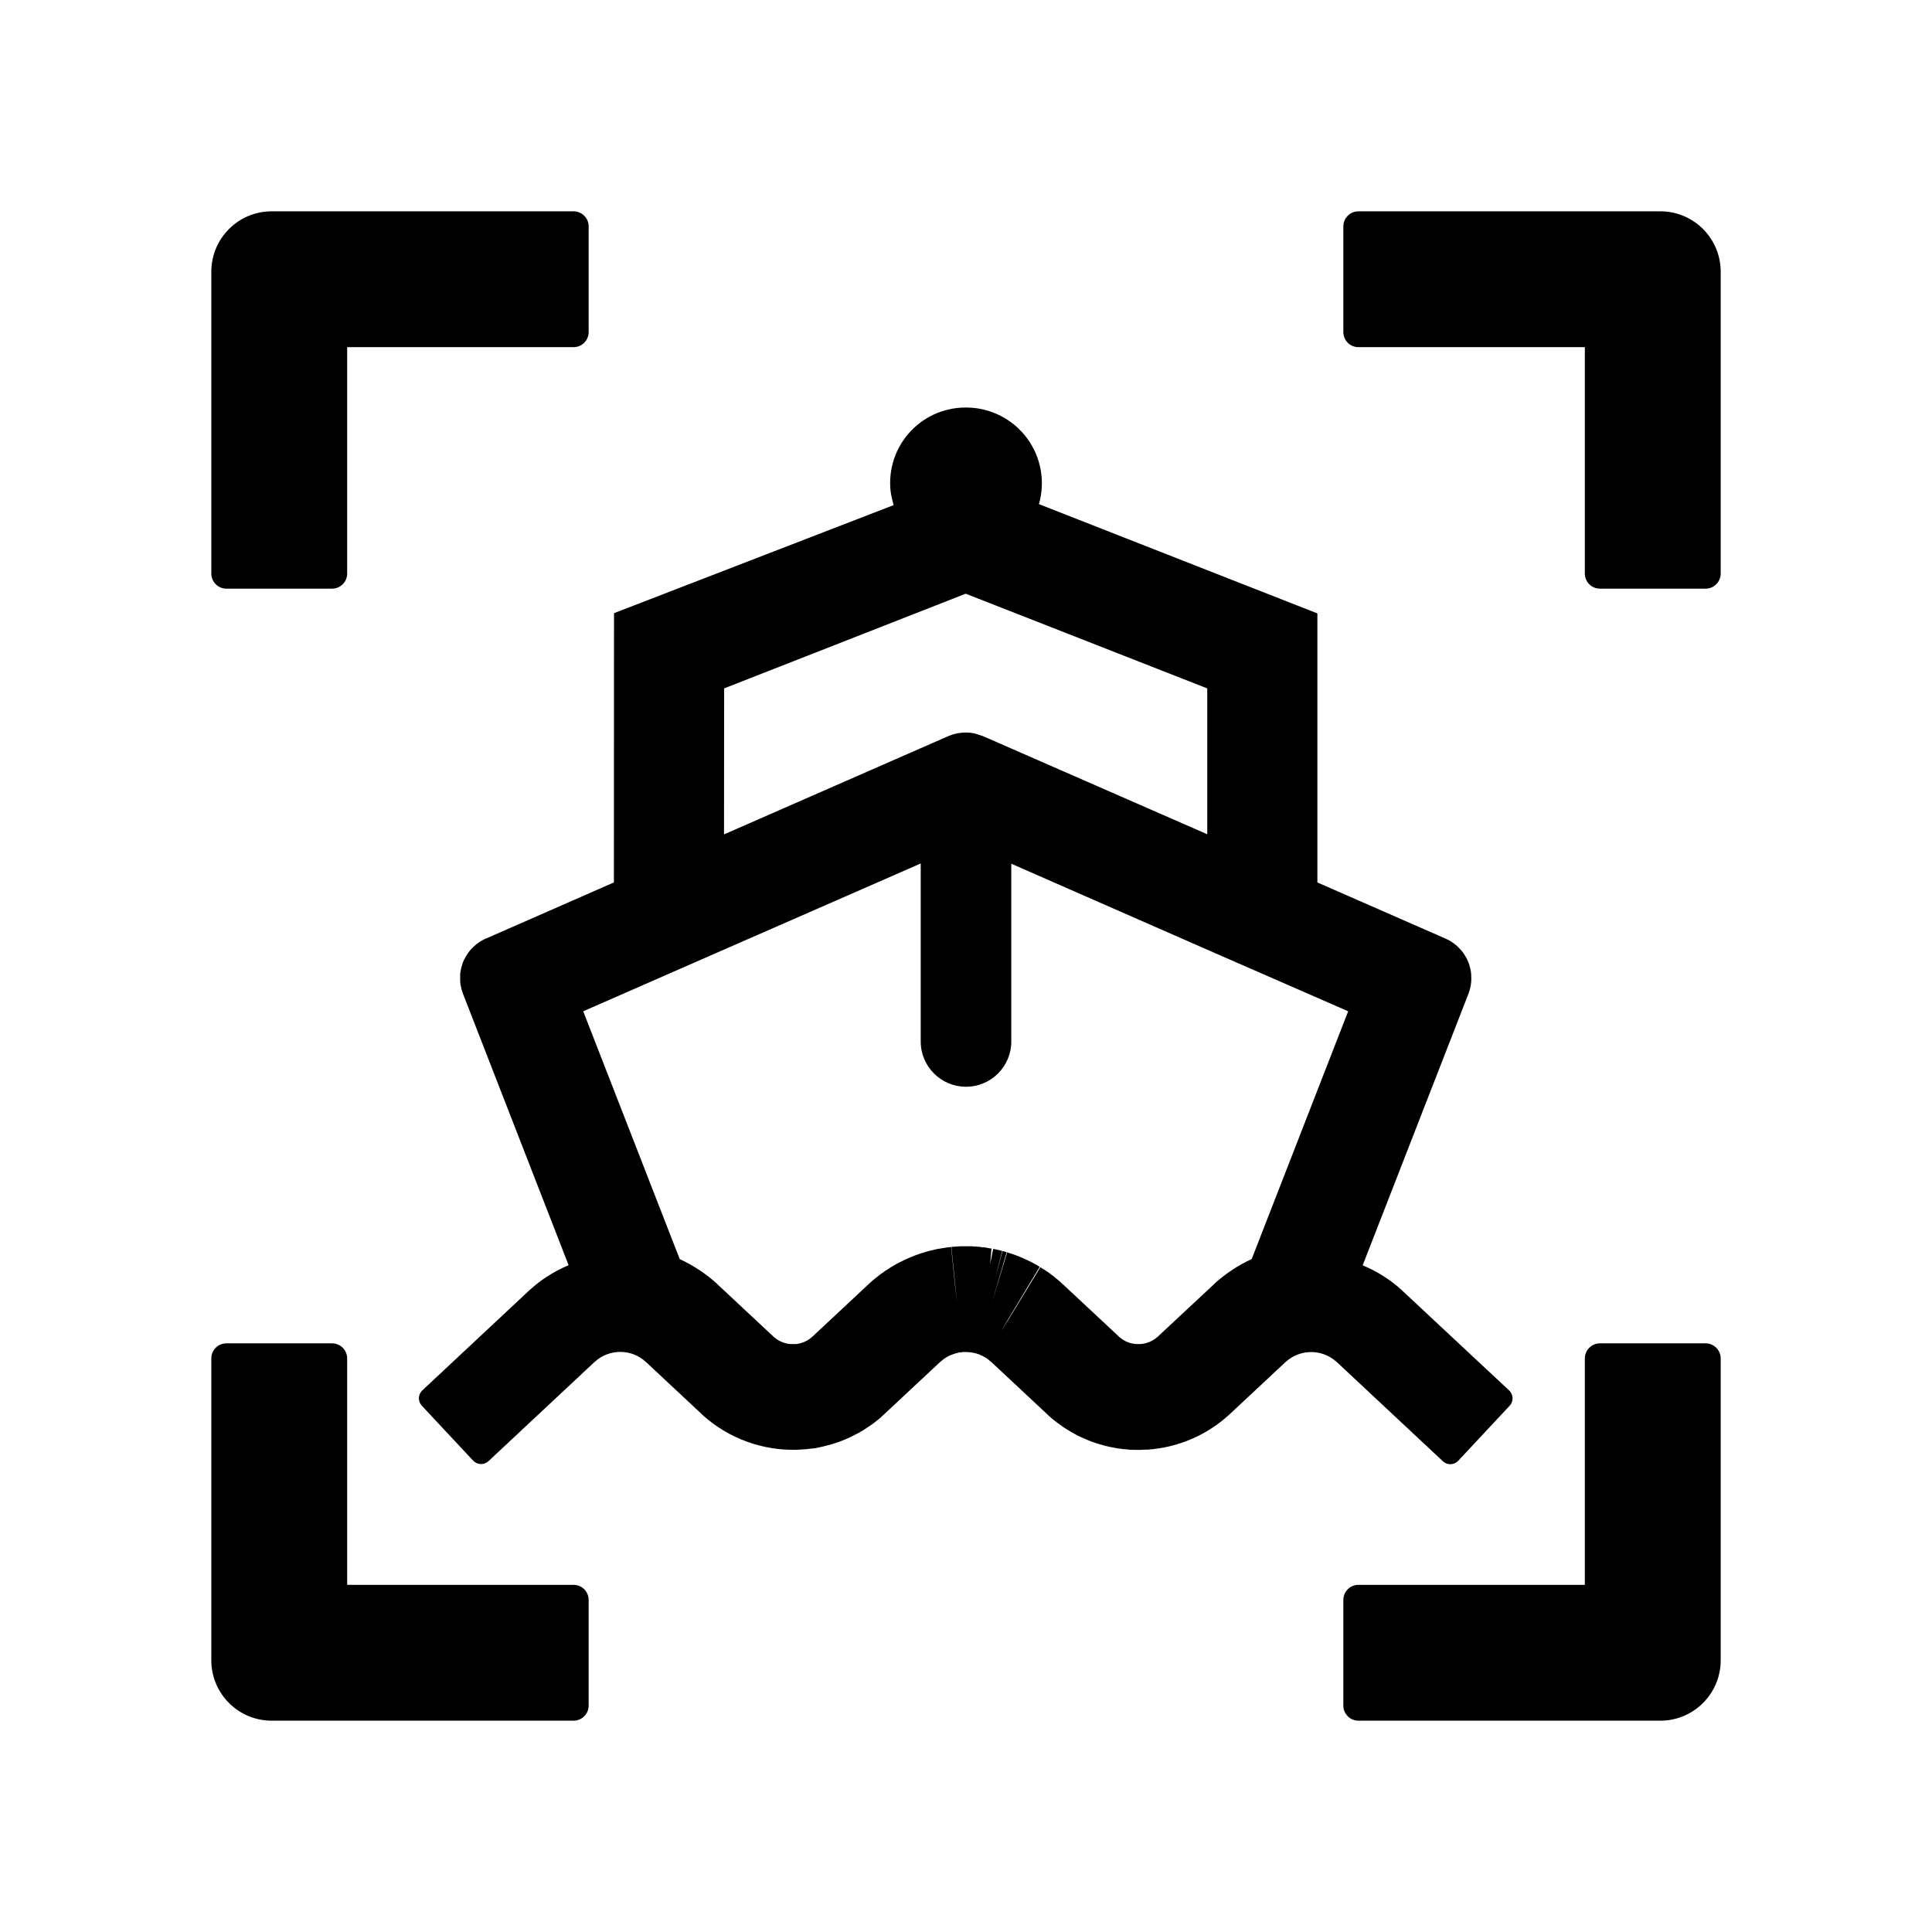
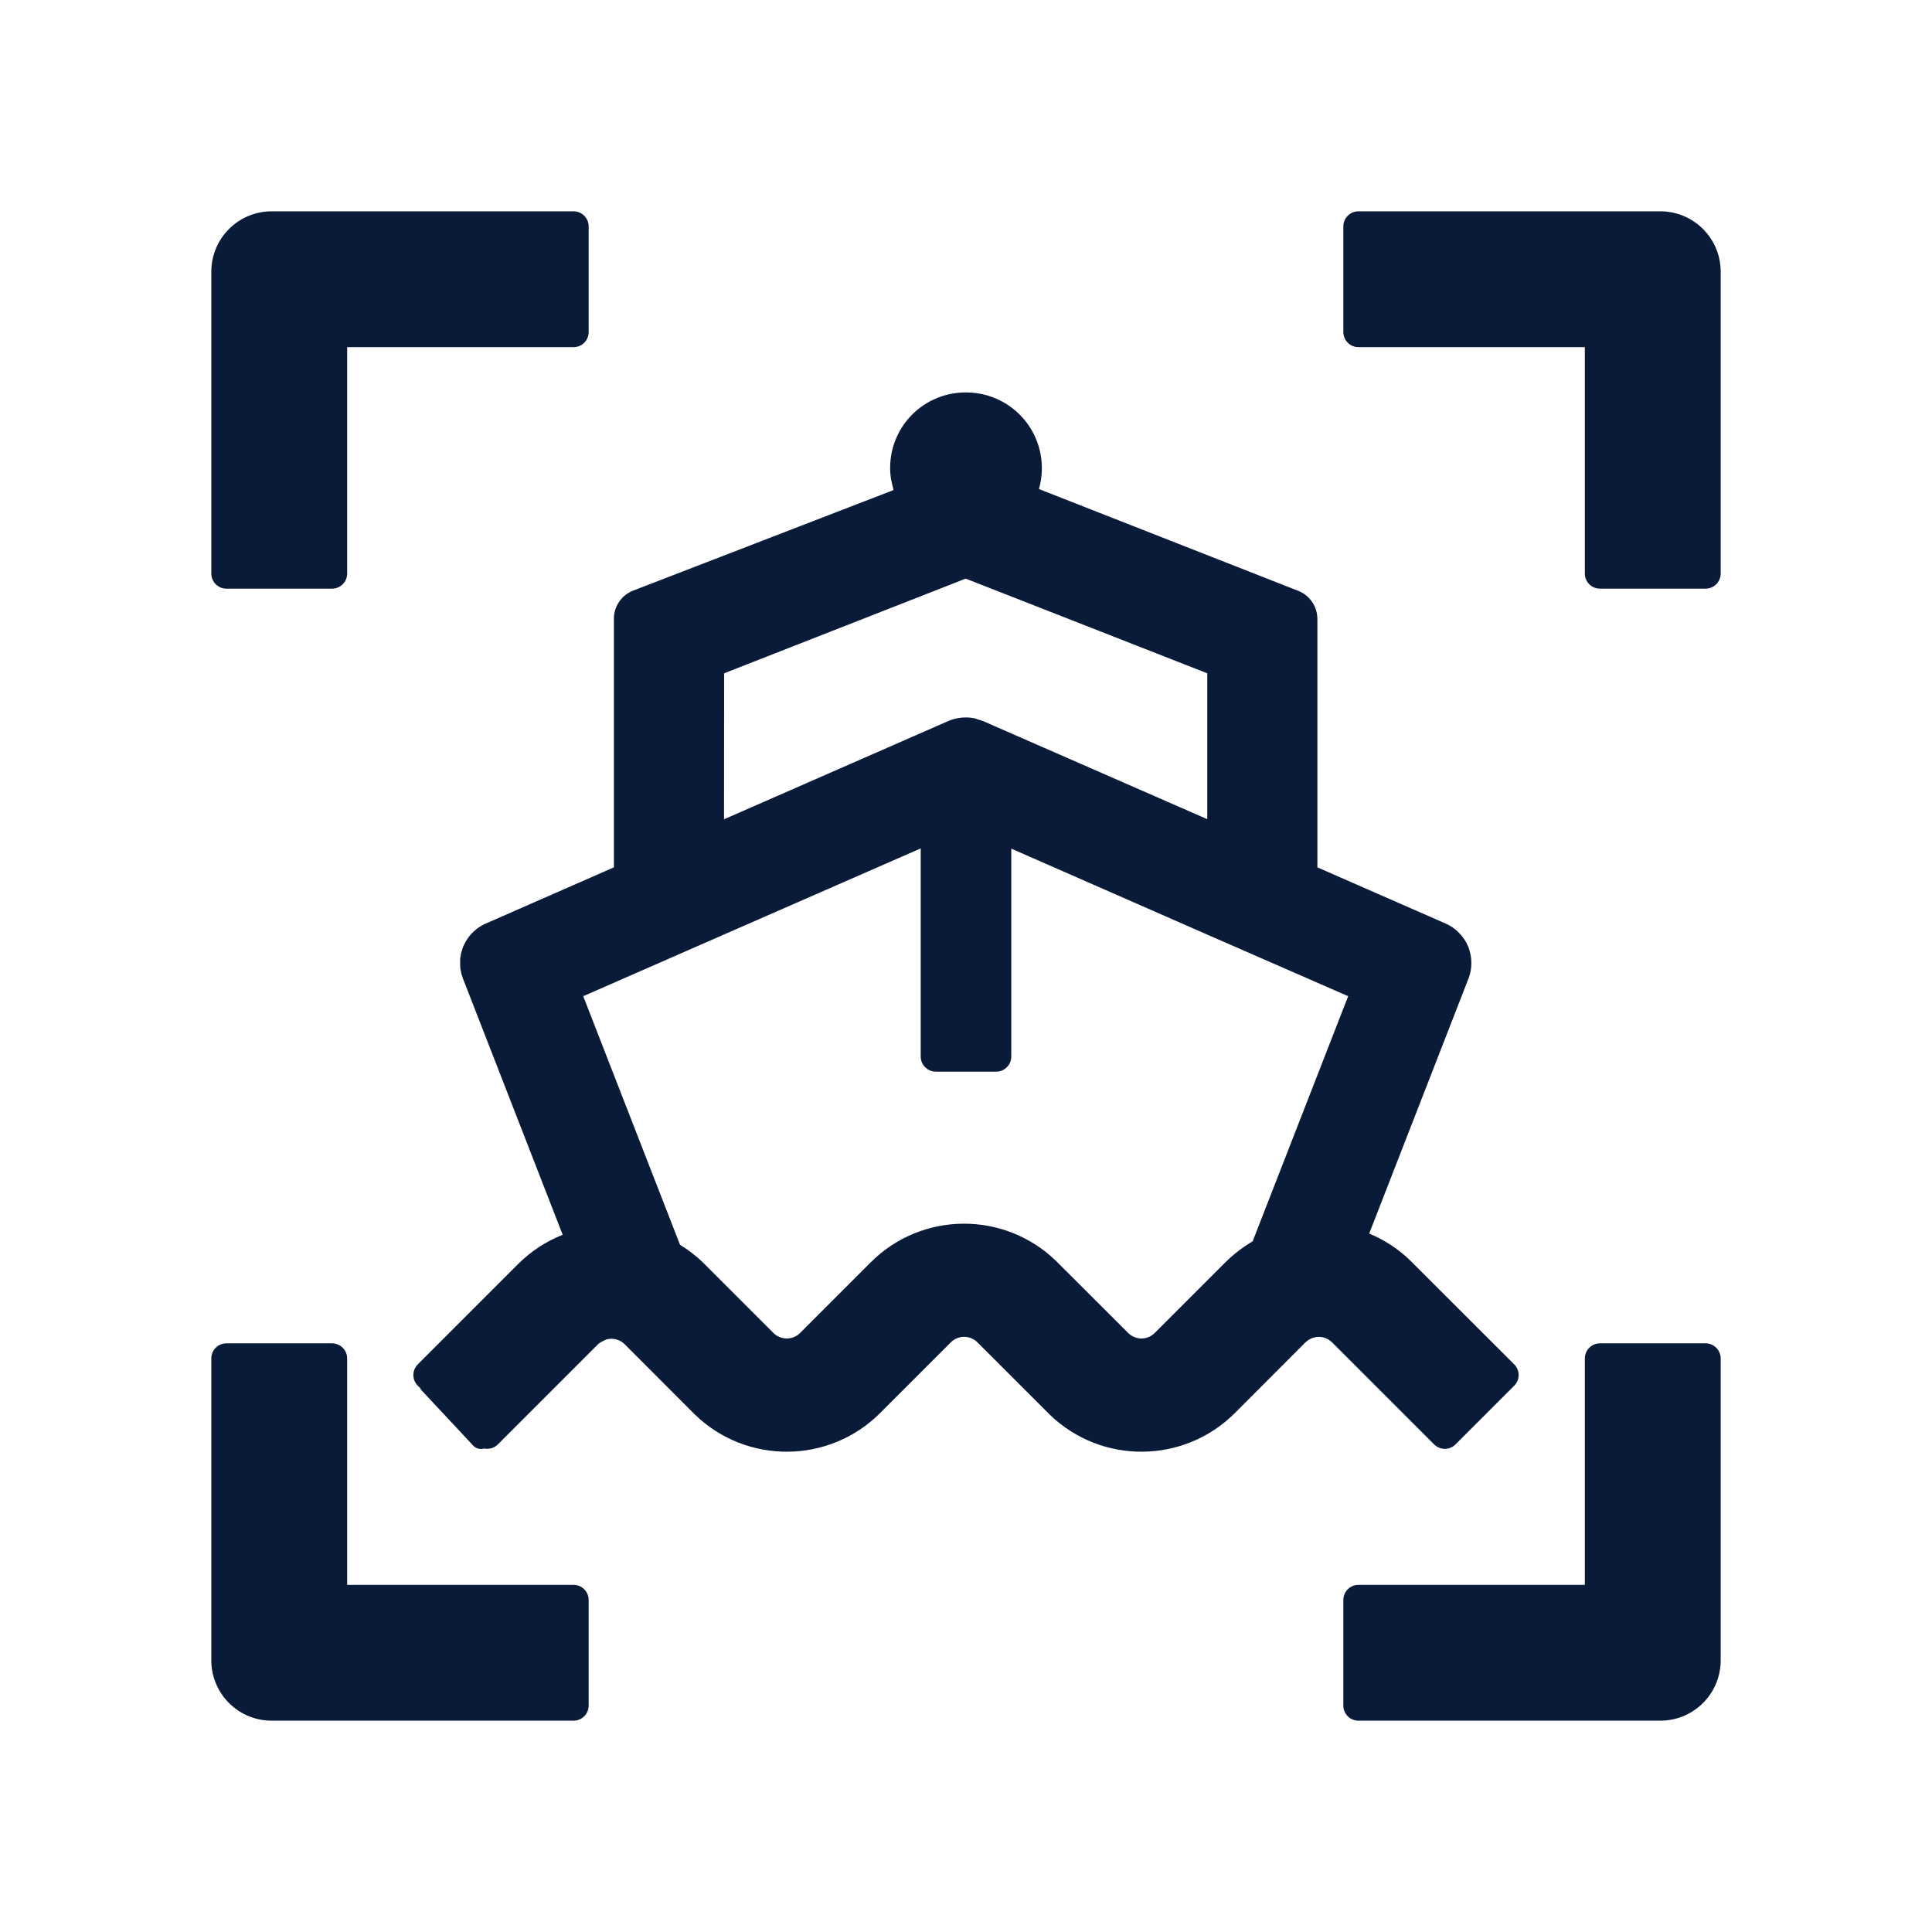
- <svg xmlns="http://www.w3.org/2000/svg" t="1681871832393" class="icon" viewBox="0 0 1024 1024" version="1.1" p-id="969" width="200" height="200">
-   <path d="M176 712c4.416 0 8 3.584 8 8v120h120c4.416 0 8 3.584 8 8v56a8 8 0 0 1-8 8H144a32 32 0 0 1-32-32V720c0-4.48 3.584-8 8-8h56z m672 0h56c4.416 0 8 3.584 8 8v160a32 32 0 0 1-32 32H720a8 8 0 0 1-8-8v-56c0-4.416 3.584-8 8-8h120V720c0-4.416 3.584-8 8-8z m32-600a32 32 0 0 1 32 32v160a8 8 0 0 1-8 8h-56a8 8 0 0 1-8-7.744V184H720a8 8 0 0 1-8-8v-56c0-4.416 3.584-8 8-8h160zM512.512 216a40.128 40.128 0 0 1 38.144 51.2l147.584 57.92v142.592l67.904 29.76c1.92 0.832 3.712 1.92 5.248 3.2l0.448 0.384 0.192 0.128 1.28 1.28a21.888 21.888 0 0 1 1.536 1.664l0.384 0.512 0.128 0.192a21.12 21.12 0 0 1 1.6 2.432l0.256 0.448 0.448 0.896a22.656 22.656 0 0 1 1.088 2.688l0.128 0.64 0.256 0.832 0.192 0.832a24.128 24.128 0 0 1 0.256 1.28l0.064 0.512 0.064 0.576 0.064 0.64v0.96l0.064 1.088a22.656 22.656 0 0 1-1.344 7.552l-0.192 0.512-56.064 143.936c7.488 3.072 14.528 7.488 20.8 13.184l0.64 0.64 56.192 52.48a5.76 5.76 0 0 1 0.448 7.936l-0.192 0.192-27.264 29.184a5.76 5.76 0 0 1-7.872 0.448l-0.192-0.192-56.192-52.544-0.256-0.192a19.968 19.968 0 0 0-26.752-0.064l-0.32 0.256-29.184 27.264-0.832 0.768a71.04 71.04 0 0 1-42.88 18.304h-0.64a71.68 71.68 0 0 1-6.848 0.128h-1.216l-2.048-0.192-1.92-0.192h-0.192a70.4 70.4 0 0 1-1.984-0.256l-1.088-0.128a70.912 70.912 0 0 1-3.008-0.576l-1.152-0.192-0.96-0.256-0.96-0.192-0.512-0.128-0.576-0.128-0.96-0.32-1.024-0.256-0.96-0.32-2.176-0.64-0.896-0.384-0.448-0.128-0.576-0.192a69.952 69.952 0 0 1-1.728-0.704l-0.256-0.128a70.528 70.528 0 0 1-2.688-1.152l-1.152-0.512-1.792-0.896L569.6 760l-1.024-0.576-0.832-0.448-1.024-0.64-0.768-0.448-1.024-0.64-0.832-0.512-0.448-0.32-0.512-0.32-0.384-0.32-0.448-0.32a71.36 71.36 0 0 1-4.288-3.2l-0.192-0.192-0.64-0.512-0.448-0.448-0.512-0.384-0.704-0.64-0.832-0.832-29.184-27.264-0.32-0.256-0.64-0.512-0.192-0.192-0.448-0.384-0.32-0.256-0.32-0.192-0.32-0.256-0.512-0.32-0.32-0.192-0.256-0.128-0.32-0.192a19.968 19.968 0 0 0-0.896-0.448l-0.32-0.192-0.512-0.192-0.448-0.256-0.384-0.128-0.512-0.192-1.088-0.32-0.32-0.128-1.024-0.192-0.448-0.128-0.576-0.064-0.32-0.064-0.512-0.064h-0.384l-0.32-0.064h-0.512l-0.64-0.064h-2.048l-0.64 0.128-0.704 0.064h-0.384l-0.576 0.192-0.512 0.064-0.384 0.128-1.024 0.256-0.32 0.128-0.704 0.256a19.84 19.84 0 0 0-1.024 0.384l-0.256 0.064-0.448 0.192-0.64 0.384-0.32 0.128-0.512 0.32-0.32 0.192a19.84 19.84 0 0 0-0.64 0.384l-0.256 0.192-0.32 0.192-0.32 0.256a20.032 20.032 0 0 0-1.28 1.024l-0.192 0.192-0.32 0.256-29.184 27.264-0.832 0.768-0.384 0.384-0.448 0.384-0.384 0.384-0.448 0.384a71.488 71.488 0 0 1-4.224 3.328l-0.96 0.64-1.024 0.704-0.768 0.512-0.96 0.64-1.408 0.896-0.832 0.448-0.896 0.576-0.96 0.512-0.512 0.256-1.92 0.96-0.832 0.448-1.088 0.512-0.384 0.192-0.512 0.192-1.792 0.768-0.64 0.256-0.576 0.256-0.896 0.32-0.448 0.192-0.64 0.192-0.96 0.32-1.92 0.64-1.088 0.32a71.04 71.04 0 0 1-3.904 1.024l-1.152 0.256a71.04 71.04 0 0 1-3.008 0.64l-1.024 0.128a70.784 70.784 0 0 1-3.008 0.32l-1.152 0.128-1.024 0.064-1.024 0.064-1.088 0.064h-0.448l-0.512 0.064a71.68 71.68 0 0 1-50.56-18.432l-0.768-0.768L342.4 721.92a19.968 19.968 0 0 0-27.072-0.192l-0.256 0.192-56.192 52.544a5.76 5.76 0 0 1-8.064-0.256l-27.264-29.184a5.76 5.76 0 0 1 0.256-8.064L280 684.416a71.16 71.16 0 0 1 21.376-13.824l-56-143.936a22.912 22.912 0 0 1-1.216-4.416l-0.128-0.576a22.656 22.656 0 0 1-0.064-0.896l-0.064-0.896v-3.712l0.064-0.384v-0.256l0.128-0.448 0.064-0.64 0.128-0.512 0.128-0.768 0.576-1.92 0.192-0.64v-0.128a22.912 22.912 0 0 1 1.728-3.52l0.128-0.192 0.128-0.256 0.256-0.384 0.64-0.96 0.704-0.96 0.32-0.384 0.448-0.512 0.128-0.192 0.448-0.448 0.896-0.896 0.64-0.512 0.256-0.256 0.128-0.128a21.76 21.76 0 0 1 0.64-0.576l0.192-0.064 0.64-0.512 0.512-0.32a22.144 22.144 0 0 1 0.768-0.512l0.448-0.256a22.784 22.784 0 0 1 1.664-0.896l0.64-0.256 67.84-29.76 0.064-142.72 148.224-57.28a39.68 39.68 0 0 1-0.192-0.448v-0.192a39.232 39.232 0 0 1-0.64-2.496l-0.192-0.896-0.128-0.768-0.192-0.512a39.936 39.936 0 0 1 39.424-46.4h0.64zM488 457.664l-108.48 47.488L309.12 536l51.136 131.328 0.384 0.192c6.784 3.2 13.248 7.36 19.136 12.672l0.832 0.832 29.056 27.136 0.384 0.384 0.256 0.192a15.04 15.04 0 0 0 8.64 3.648h3.072l0.32-0.064 0.768-0.128 0.512-0.128h0.32l0.704-0.256 0.32-0.064 0.448-0.192 0.64-0.192 0.256-0.128 0.512-0.256 0.384-0.192 0.448-0.192 0.384-0.256 0.768-0.448 1.024-0.768 0.512-0.448 0.128-0.128 0.448-0.384 29.248-27.328 0.832-0.768 0.768-0.64 0.128-0.192a77.312 77.312 0 0 1 3.968-3.2l0.768-0.64 1.152-0.768 0.448-0.32 0.832-0.64 0.96-0.576 0.768-0.512 1.664-1.088 1.536-0.896 1.152-0.64 0.768-0.448 1.984-0.96 0.512-0.256 0.384-0.192 0.576-0.256 0.64-0.32 0.512-0.256 0.64-0.256 0.96-0.448a75.84 75.84 0 0 1 5.568-2.112l0.96-0.32 0.832-0.192 0.256-0.128 0.768-0.192 0.512-0.192 2.688-0.704 0.896-0.192h0.064l0.96-0.256 0.768-0.192 2.688-0.448 0.256-0.064 1.408-0.192 1.472-0.256h0.32l0.96-0.128 0.64-0.064 1.664 16.512 0.32 3.072 1.152 10.24-3.008-29.824 0.448-0.064 1.728-0.128 2.688-0.192h6.08l0.96 0.128h1.088l0.96 0.128h0.64l0.256 0.064 1.216 0.128v0.064l0.448 0.064h0.576l0.704 0.064 0.896 0.128 0.896 0.192 1.088 0.192h0.384l0.192 0.064-0.704 8.192 1.6-8 0.512 0.064 0.64 0.128 0.512 0.128 1.408 0.32 1.28 0.32 0.448 0.128-3.84 14.72 4.032-14.72 0.832 0.256 0.896 0.256 0.448 0.128-7.936 27.072 8.192-27.008 0.384 0.128 0.448 0.192 1.024 0.32 0.64 0.192 0.896 0.32 0.96 0.32 1.344 0.512 0.64 0.256 0.128 0.064 0.96 0.384 0.256 0.128 0.512 0.192 1.92 0.896 0.192 0.064 1.152 0.576 0.192 0.064c1.088 0.512 2.112 1.088 3.2 1.728l0.64 0.32 0.768 0.448 0.96 0.64-20.48 34.048 4.096-6.4 16.768-27.52 0.32 0.256 1.024 0.64 0.64 0.384 0.96 0.64 0.64 0.384-0.256 0.32 0.256-0.256 0.32 0.192 0.896 0.64 0.832 0.64 0.896 0.64 0.896 0.768 0.768 0.64 0.448 0.32 0.576 0.448 0.64 0.576 0.448 0.32 1.28 1.28 0.704 0.576 29.056 27.136 0.896 0.832a15.488 15.488 0 0 0 0.64 0.448l0.384 0.32 0.384 0.256 0.32 0.192 0.192 0.128 0.192 0.064 0.448 0.256 0.32 0.192 0.32 0.128 0.384 0.192 0.32 0.128 0.192 0.064 0.64 0.256 0.32 0.128 0.512 0.128 0.64 0.128 0.32 0.128h0.256l0.256 0.064 1.024 0.128h0.32l0.384 0.064h1.92a15.104 15.104 0 0 0 8.96-3.648l0.32-0.192 0.32-0.384 29.312-27.328 0.64-0.64 0.192-0.192c5.824-5.184 12.16-9.344 18.944-12.48l0.384-0.192L714.56 536l-74.688-32.64L536 457.792V552a24 24 0 0 1-48 0v-94.336z m23.808-142.976l-128 50.176-0.064 77.376 118.912-52.096a23.488 23.488 0 0 1 13.952-1.408l4.352 1.408 118.912 52.032v-77.312l-128-50.176zM304 112c4.416 0 8 3.584 8 8v56a8 8 0 0 1-8 8H184v120a8 8 0 0 1-8 8h-56a8 8 0 0 1-8-8V144a32 32 0 0 1 32-32h160z" p-id="970" />
+ <svg xmlns="http://www.w3.org/2000/svg" t="1682593941136" class="icon" viewBox="0 0 1024 1024" version="1.1" p-id="4030" width="200" height="200">
+   <path d="M176 712c4.416 0 8 3.584 8 8v120H304c4.416 0 8 3.584 8 8v56a8 8 0 0 1-8 8h-160a32 32 0 0 1-32-32v-160c0-4.48 3.584-8 8-8h56z m728 0c4.416 0 8 3.584 8 8v160a32 32 0 0 1-32 32h-160a8 8 0 0 1-8-8v-56c0-4.416 3.584-8 8-8h120V720c0-4.416 3.584-8 8-8h56zM512.512 208a40.128 40.128 0 0 1 38.144 51.2l137.408 53.952a16 16 0 0 1 10.176 14.848v131.712l67.904 29.76a21.76 21.76 0 0 1 5.248 3.2l0.448 0.384 0.192 0.128 1.28 1.28 1.536 1.664 0.384 0.512 0.128 0.192a21.12 21.12 0 0 1 1.6 2.432l0.256 0.448 0.448 0.896a22.656 22.656 0 0 1 1.088 2.688l0.128 0.64 0.256 0.832 0.192 0.832 0.256 1.28 0.064 0.512 0.064 0.576 0.064 0.64 0.064 2.048c0 2.56-0.448 5.12-1.344 7.552l-0.192 0.512-52.608 135.104c7.936 3.264 15.424 8.064 21.952 14.464l54.912 54.848a8 8 0 0 1 0 11.328l-31.104 31.104a8 8 0 0 1-11.328 0l-54.08-54.08a9.984 9.984 0 0 0-13.888-0.192l-0.256 0.192-37.376 37.44a70.016 70.016 0 0 1-98.176 0.832l-0.832-0.832-37.44-37.44a9.984 9.984 0 0 0-13.952-0.192l-0.192 0.192-37.44 37.44a70.016 70.016 0 0 1-98.176 0.832l-0.832-0.832-36.416-36.48a9.984 9.984 0 0 0-9.472-2.56 19.84 19.84 0 0 0-4.352 2.304l-0.32 0.32-53.056 53.056a8 8 0 0 1-7.232 2.176 5.76 5.76 0 0 1-5.824-1.536l-27.264-29.184a5.76 5.76 0 0 1-0.96-1.472l-1.152-1.088a8 8 0 0 1 0-11.328l53.12-53.12c6.912-6.912 15.04-12.16 23.68-15.552l-52.864-135.808a22.912 22.912 0 0 1-1.216-4.416l-0.128-0.576-0.064-0.896-0.064-0.896V508.16l0.064-0.384V507.52l0.128-0.448 0.064-0.64 0.128-0.512 0.128-0.768 0.768-2.56v-0.128a22.912 22.912 0 0 1 1.728-3.52l0.128-0.192 0.128-0.256 0.896-1.344 0.704-0.96 0.32-0.384 0.448-0.512 0.128-0.192 1.344-1.344 0.64-0.512a20.864 20.864 0 0 1 1.024-0.96l0.192-0.064 0.64-0.512 0.512-0.32 0.384-0.256 0.832-0.512a22.784 22.784 0 0 1 1.664-0.896l0.64-0.256 67.84-29.76V327.936a16 16 0 0 1 10.24-14.912l138.048-53.312-0.192-0.448v-0.192a39.232 39.232 0 0 1-0.64-2.496l-0.192-0.896-0.128-0.768-0.192-0.512a39.936 39.936 0 0 1 39.424-46.4h0.768z m-24.512 241.664l-108.48 47.488-70.4 30.848 51.136 131.328 0.192 0.448c4.352 2.688 8.448 5.76 12.224 9.472l37.248 37.248c3.84 3.84 10.048 3.904 13.952 0.192l0.192-0.192 37.44-37.44a70.016 70.016 0 0 1 98.176-0.768l38.272 38.208c3.84 3.84 9.984 3.904 13.888 0.192l37.632-37.632c4.48-4.416 9.344-8.128 14.464-11.136l50.624-129.92-74.688-32.64-103.872-45.568V560a8 8 0 0 1-8 8h-32a8 8 0 0 1-8-8V449.664z m23.872-142.976h-0.064l-128 50.176-0.064 77.376 118.912-52.096a23.488 23.488 0 0 1 13.952-1.408l4.352 1.408 118.912 52.032V356.864l-128-50.176zM880 112a32 32 0 0 1 32 32v160a8 8 0 0 1-8 8h-56a8 8 0 0 1-8-7.744V184H720a8 8 0 0 1-8-8v-56c0-4.416 3.584-8 8-8h160z m-576 0c4.416 0 8 3.584 8 8v56a8 8 0 0 1-8 8H184V304a8 8 0 0 1-8 8h-56a8 8 0 0 1-8-8v-160a32 32 0 0 1 32-32h160z" fill="#0A1B39" p-id="4031" />
</svg>
